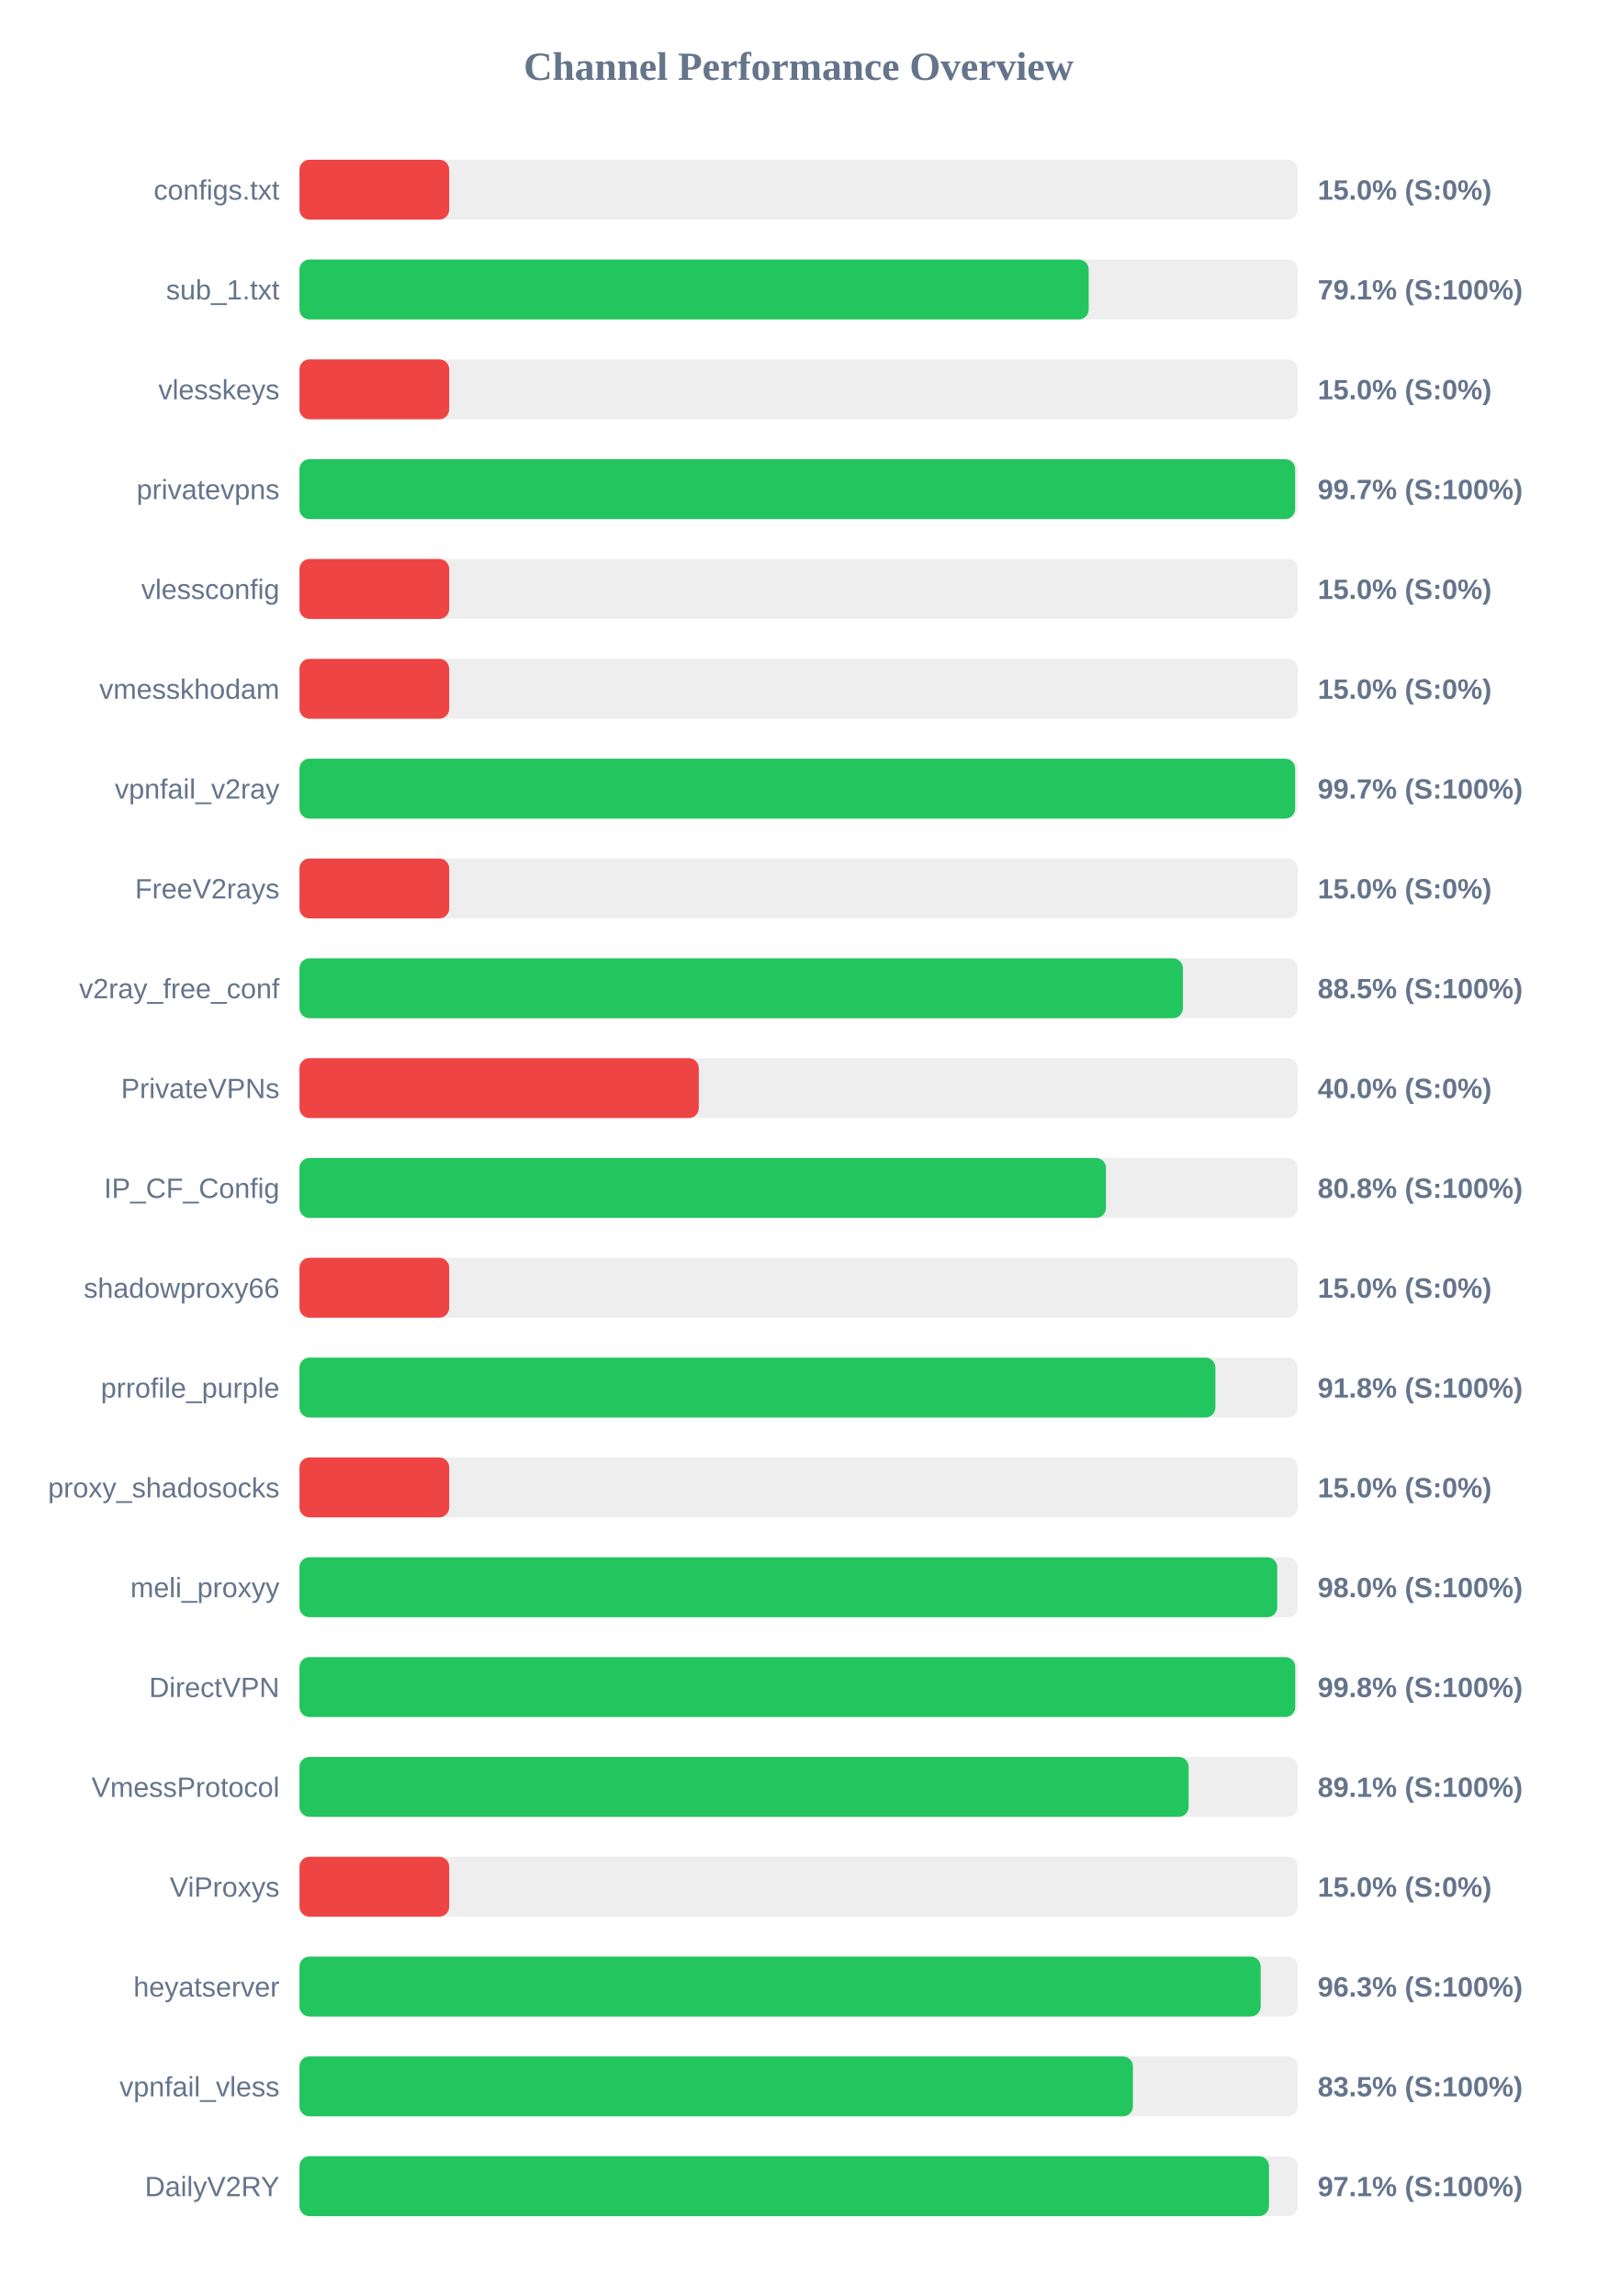
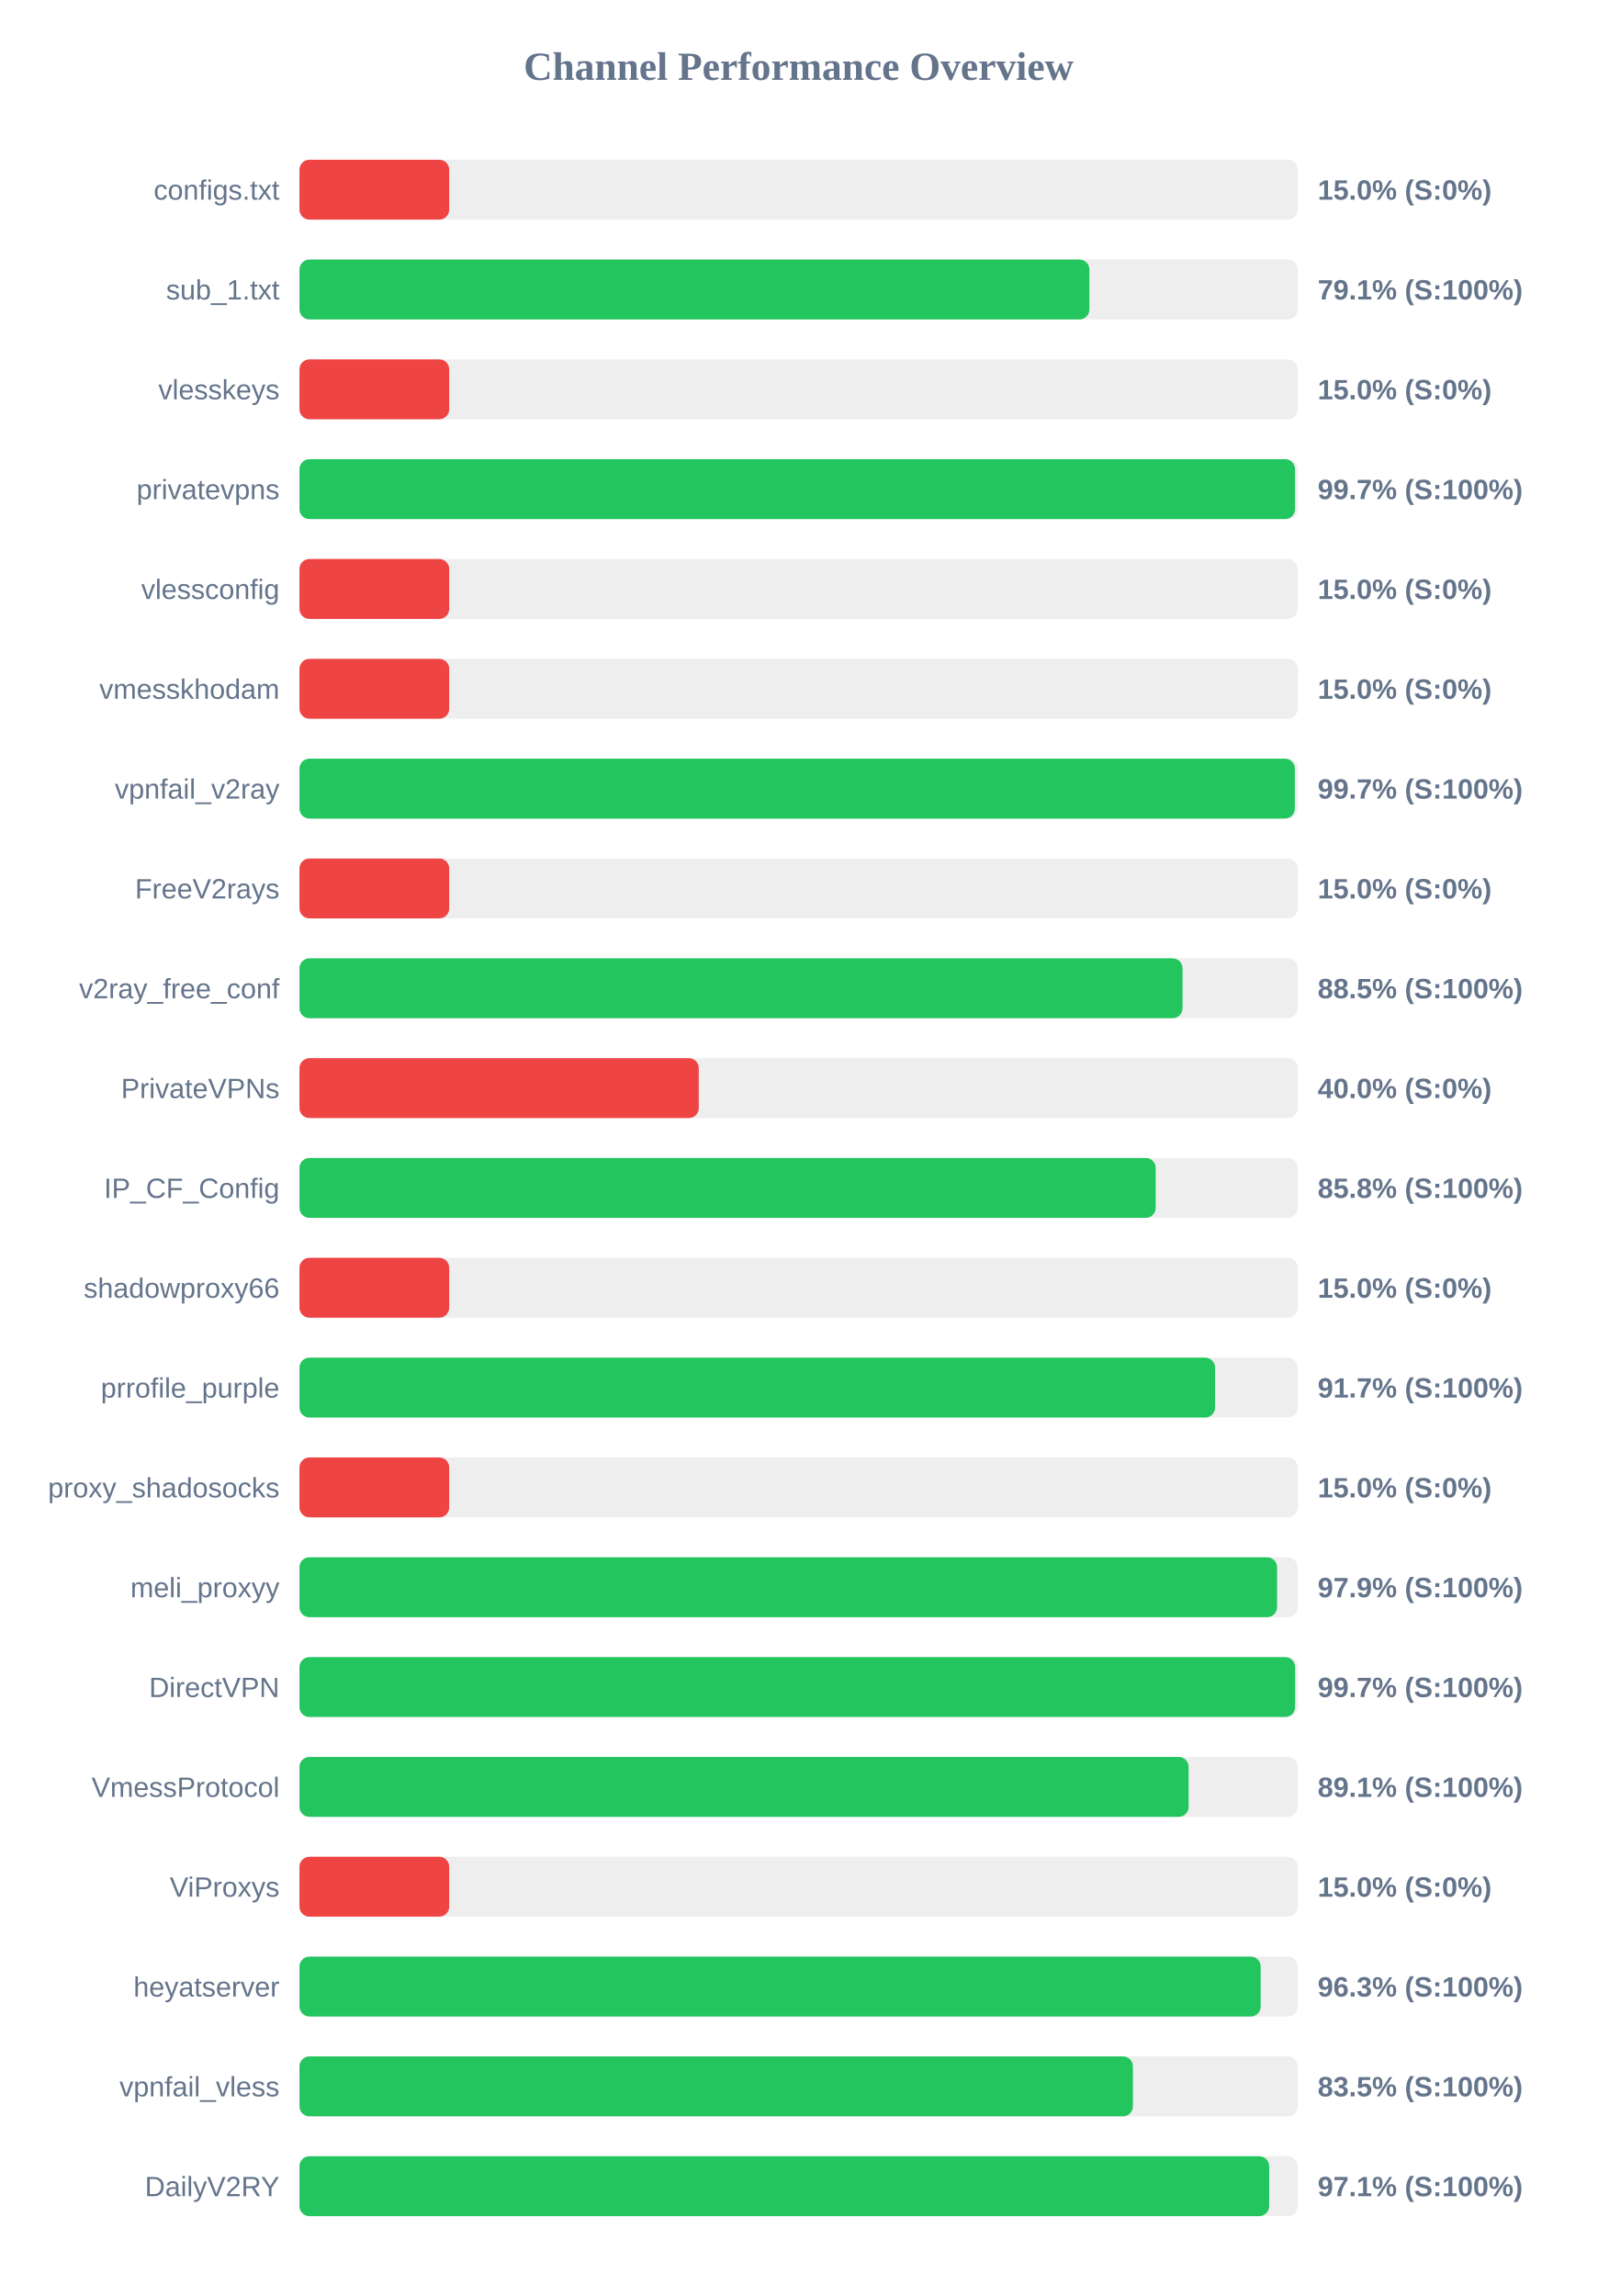
<svg xmlns="http://www.w3.org/2000/svg" width="800" height="1150" version="1.1">
  <style>
        .row { font: 14px Arial; fill: #64748b; }
        .score { font: bold 14px Arial; fill: #64748b; }
    </style>
  <text x="400" y="40" text-anchor="middle" font-size="20px" font-weight="bold" fill="#64748b">Channel Performance Overview</text>
  <rect x="150" y="80" width="500" height="30" fill="#eee" rx="5" />
  <rect x="150" y="80" width="75.0" height="30" fill="#ef4444" rx="5" />
  <text x="140" y="100" text-anchor="end" class="row">configs.txt</text>
  <text x="660" y="100" text-anchor="start" class="score">15.0% (S:0%)</text>
  <rect x="150" y="130" width="500" height="30" fill="#eee" rx="5" />
-   <rect x="150" y="130" width="395.3" height="30" fill="#22c55e" rx="5" />
+   <rect x="150" y="130" width="395.65" height="30" fill="#22c55e" rx="5" />
  <text x="140" y="150" text-anchor="end" class="row">sub_1.txt</text>
  <text x="660" y="150" text-anchor="start" class="score">79.1% (S:100%)</text>
  <rect x="150" y="180" width="500" height="30" fill="#eee" rx="5" />
  <rect x="150" y="180" width="75.0" height="30" fill="#ef4444" rx="5" />
  <text x="140" y="200" text-anchor="end" class="row">vlesskeys</text>
  <text x="660" y="200" text-anchor="start" class="score">15.0% (S:0%)</text>
  <rect x="150" y="230" width="500" height="30" fill="#eee" rx="5" />
-   <rect x="150" y="230" width="498.7" height="30" fill="#22c55e" rx="5" />
+   <rect x="150" y="230" width="498.65" height="30" fill="#22c55e" rx="5" />
  <text x="140" y="250" text-anchor="end" class="row">privatevpns</text>
  <text x="660" y="250" text-anchor="start" class="score">99.7% (S:100%)</text>
  <rect x="150" y="280" width="500" height="30" fill="#eee" rx="5" />
  <rect x="150" y="280" width="75.0" height="30" fill="#ef4444" rx="5" />
  <text x="140" y="300" text-anchor="end" class="row">vlessconfig</text>
  <text x="660" y="300" text-anchor="start" class="score">15.0% (S:0%)</text>
  <rect x="150" y="330" width="500" height="30" fill="#eee" rx="5" />
  <rect x="150" y="330" width="75.0" height="30" fill="#ef4444" rx="5" />
  <text x="140" y="350" text-anchor="end" class="row">vmesskhodam</text>
  <text x="660" y="350" text-anchor="start" class="score">15.0% (S:0%)</text>
  <rect x="150" y="380" width="500" height="30" fill="#eee" rx="5" />
-   <rect x="150" y="380" width="498.7" height="30" fill="#22c55e" rx="5" />
+   <rect x="150" y="380" width="498.55" height="30" fill="#22c55e" rx="5" />
  <text x="140" y="400" text-anchor="end" class="row">vpnfail_v2ray</text>
  <text x="660" y="400" text-anchor="start" class="score">99.7% (S:100%)</text>
  <rect x="150" y="430" width="500" height="30" fill="#eee" rx="5" />
  <rect x="150" y="430" width="75.0" height="30" fill="#ef4444" rx="5" />
  <text x="140" y="450" text-anchor="end" class="row">FreeV2rays</text>
  <text x="660" y="450" text-anchor="start" class="score">15.0% (S:0%)</text>
  <rect x="150" y="480" width="500" height="30" fill="#eee" rx="5" />
-   <rect x="150" y="480" width="442.5" height="30" fill="#22c55e" rx="5" />
+   <rect x="150" y="480" width="442.3" height="30" fill="#22c55e" rx="5" />
  <text x="140" y="500" text-anchor="end" class="row">v2ray_free_conf</text>
  <text x="660" y="500" text-anchor="start" class="score">88.5% (S:100%)</text>
  <rect x="150" y="530" width="500" height="30" fill="#eee" rx="5" />
  <rect x="150" y="530" width="200.0" height="30" fill="#ef4444" rx="5" />
  <text x="140" y="550" text-anchor="end" class="row">PrivateVPNs</text>
  <text x="660" y="550" text-anchor="start" class="score">40.0% (S:0%)</text>
  <rect x="150" y="580" width="500" height="30" fill="#eee" rx="5" />
-   <rect x="150" y="580" width="403.95" height="30" fill="#22c55e" rx="5" />
+   <rect x="150" y="580" width="428.85" height="30" fill="#22c55e" rx="5" />
  <text x="140" y="600" text-anchor="end" class="row">IP_CF_Config</text>
-   <text x="660" y="600" text-anchor="start" class="score">80.8% (S:100%)</text>
+   <text x="660" y="600" text-anchor="start" class="score">85.8% (S:100%)</text>
  <rect x="150" y="630" width="500" height="30" fill="#eee" rx="5" />
  <rect x="150" y="630" width="75.0" height="30" fill="#ef4444" rx="5" />
  <text x="140" y="650" text-anchor="end" class="row">shadowproxy66</text>
  <text x="660" y="650" text-anchor="start" class="score">15.0% (S:0%)</text>
  <rect x="150" y="680" width="500" height="30" fill="#eee" rx="5" />
-   <rect x="150" y="680" width="458.75" height="30" fill="#22c55e" rx="5" />
+   <rect x="150" y="680" width="458.6" height="30" fill="#22c55e" rx="5" />
  <text x="140" y="700" text-anchor="end" class="row">prrofile_purple</text>
-   <text x="660" y="700" text-anchor="start" class="score">91.8% (S:100%)</text>
+   <text x="660" y="700" text-anchor="start" class="score">91.7% (S:100%)</text>
  <rect x="150" y="730" width="500" height="30" fill="#eee" rx="5" />
  <rect x="150" y="730" width="75.0" height="30" fill="#ef4444" rx="5" />
  <text x="140" y="750" text-anchor="end" class="row">proxy_shadosocks</text>
  <text x="660" y="750" text-anchor="start" class="score">15.0% (S:0%)</text>
  <rect x="150" y="780" width="500" height="30" fill="#eee" rx="5" />
-   <rect x="150" y="780" width="489.75" height="30" fill="#22c55e" rx="5" />
+   <rect x="150" y="780" width="489.65" height="30" fill="#22c55e" rx="5" />
  <text x="140" y="800" text-anchor="end" class="row">meli_proxyy</text>
-   <text x="660" y="800" text-anchor="start" class="score">98.0% (S:100%)</text>
+   <text x="660" y="800" text-anchor="start" class="score">97.9% (S:100%)</text>
  <rect x="150" y="830" width="500" height="30" fill="#eee" rx="5" />
-   <rect x="150" y="830" width="498.75" height="30" fill="#22c55e" rx="5" />
+   <rect x="150" y="830" width="498.7" height="30" fill="#22c55e" rx="5" />
  <text x="140" y="850" text-anchor="end" class="row">DirectVPN</text>
-   <text x="660" y="850" text-anchor="start" class="score">99.8% (S:100%)</text>
+   <text x="660" y="850" text-anchor="start" class="score">99.7% (S:100%)</text>
  <rect x="150" y="880" width="500" height="30" fill="#eee" rx="5" />
  <rect x="150" y="880" width="445.35" height="30" fill="#22c55e" rx="5" />
  <text x="140" y="900" text-anchor="end" class="row">VmessProtocol</text>
  <text x="660" y="900" text-anchor="start" class="score">89.1% (S:100%)</text>
  <rect x="150" y="930" width="500" height="30" fill="#eee" rx="5" />
  <rect x="150" y="930" width="75.0" height="30" fill="#ef4444" rx="5" />
  <text x="140" y="950" text-anchor="end" class="row">ViProxys</text>
  <text x="660" y="950" text-anchor="start" class="score">15.0% (S:0%)</text>
  <rect x="150" y="980" width="500" height="30" fill="#eee" rx="5" />
  <rect x="150" y="980" width="481.45" height="30" fill="#22c55e" rx="5" />
  <text x="140" y="1000" text-anchor="end" class="row">heyatserver</text>
  <text x="660" y="1000" text-anchor="start" class="score">96.3% (S:100%)</text>
  <rect x="150" y="1030" width="500" height="30" fill="#eee" rx="5" />
  <rect x="150" y="1030" width="417.45" height="30" fill="#22c55e" rx="5" />
  <text x="140" y="1050" text-anchor="end" class="row">vpnfail_vless</text>
  <text x="660" y="1050" text-anchor="start" class="score">83.5% (S:100%)</text>
  <rect x="150" y="1080" width="500" height="30" fill="#eee" rx="5" />
-   <rect x="150" y="1080" width="485.6" height="30" fill="#22c55e" rx="5" />
+   <rect x="150" y="1080" width="485.7" height="30" fill="#22c55e" rx="5" />
  <text x="140" y="1100" text-anchor="end" class="row">DailyV2RY</text>
  <text x="660" y="1100" text-anchor="start" class="score">97.1% (S:100%)</text>
</svg>
